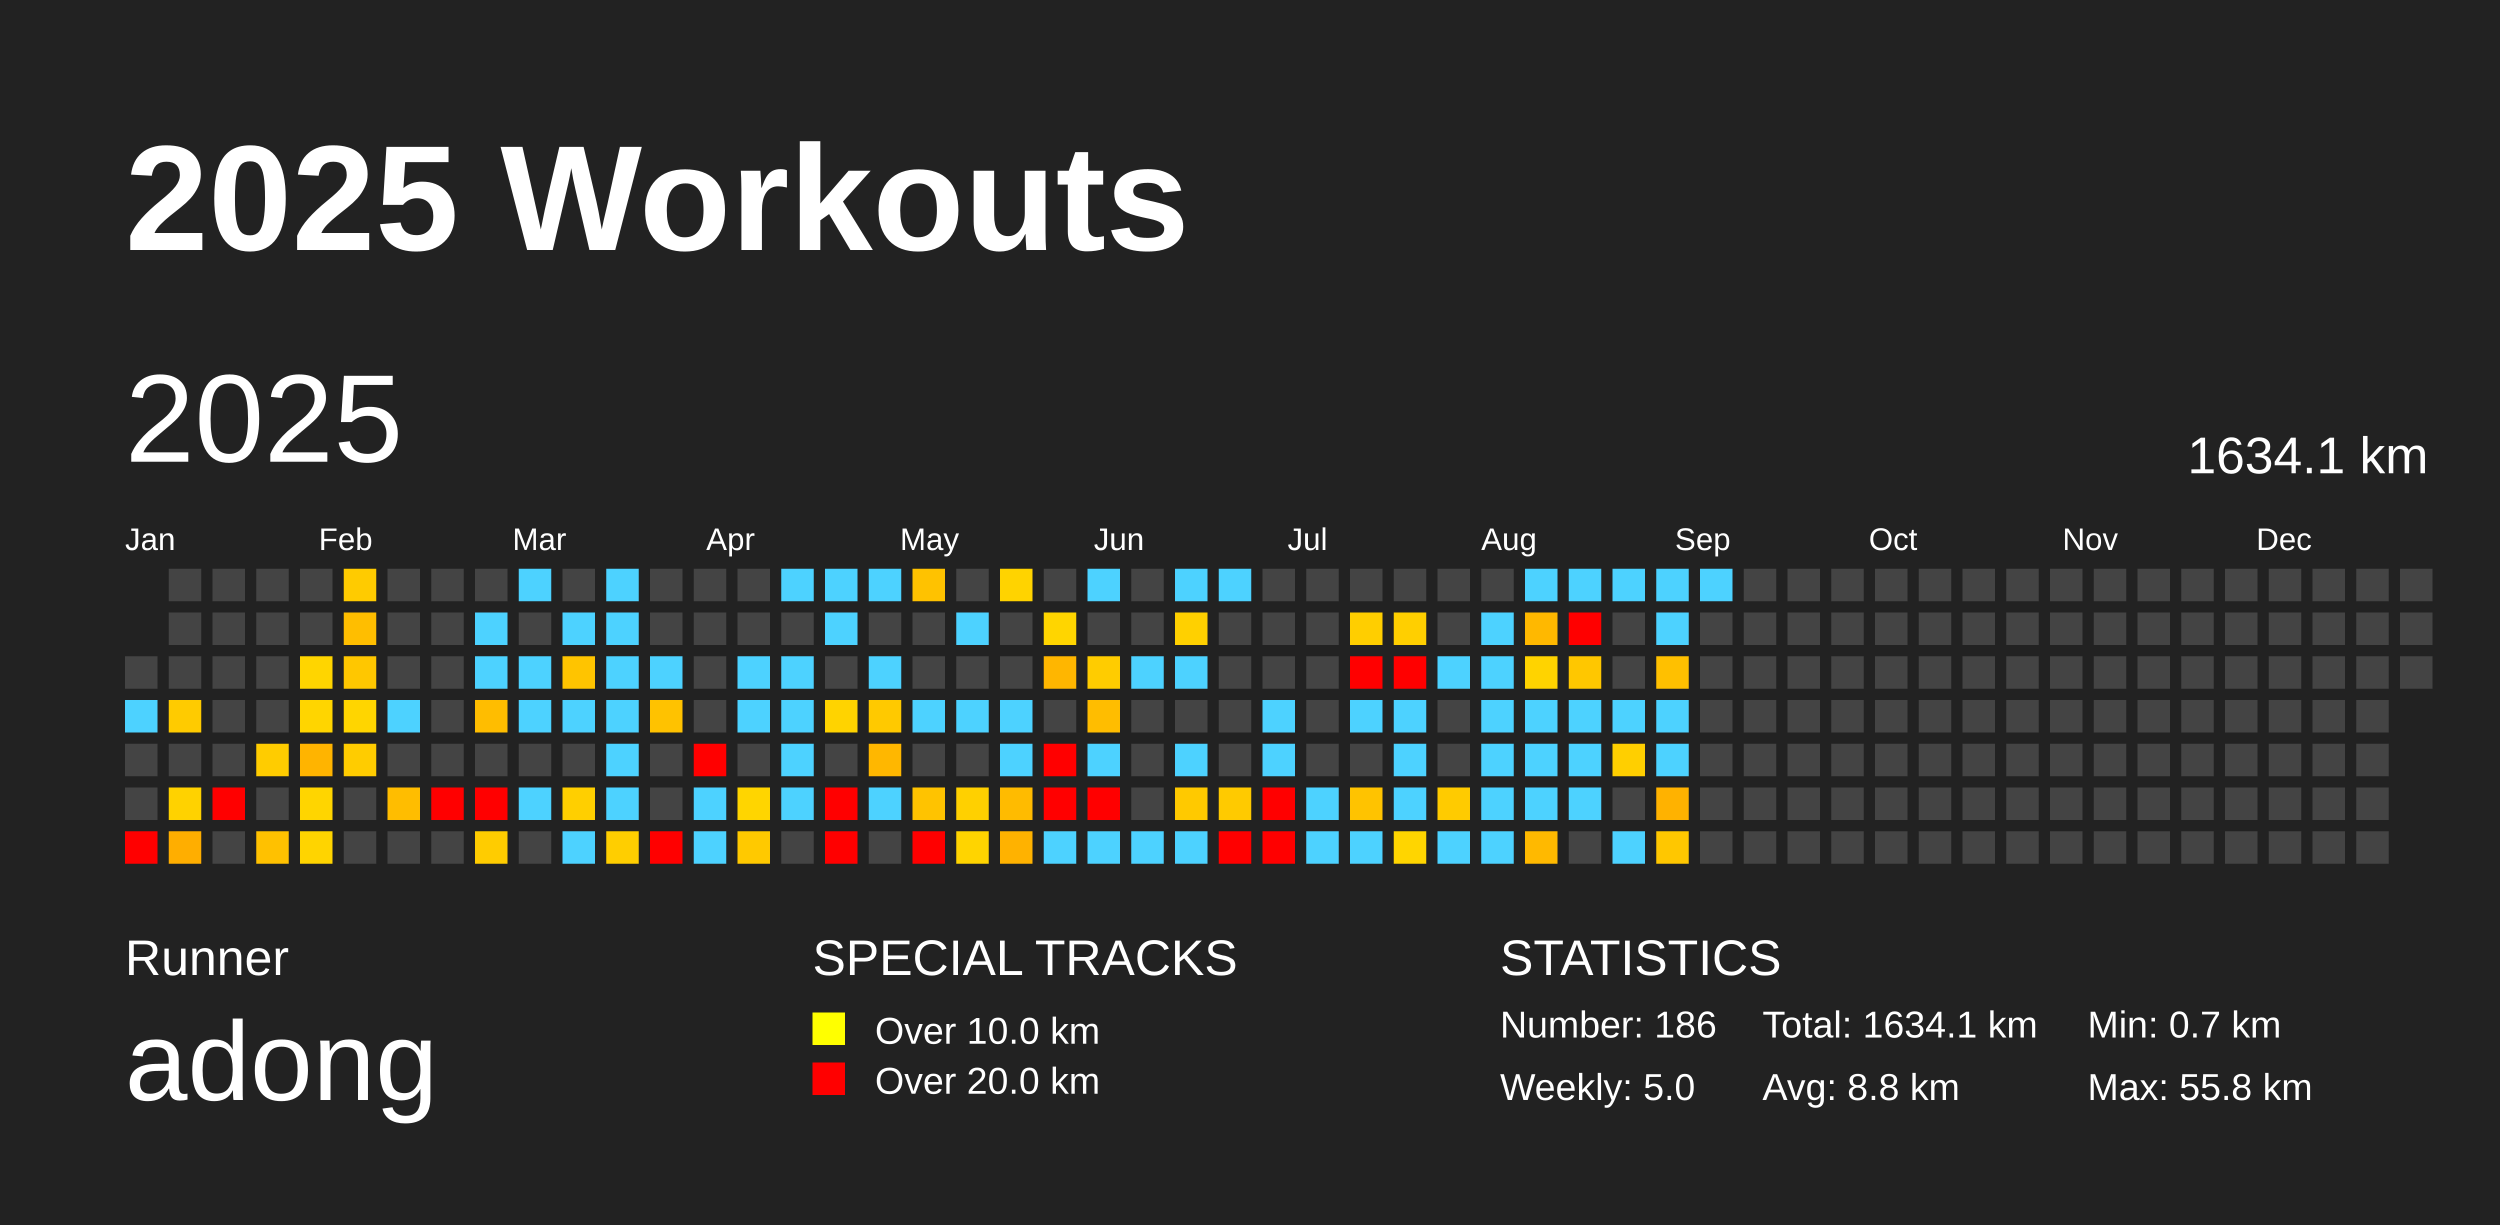
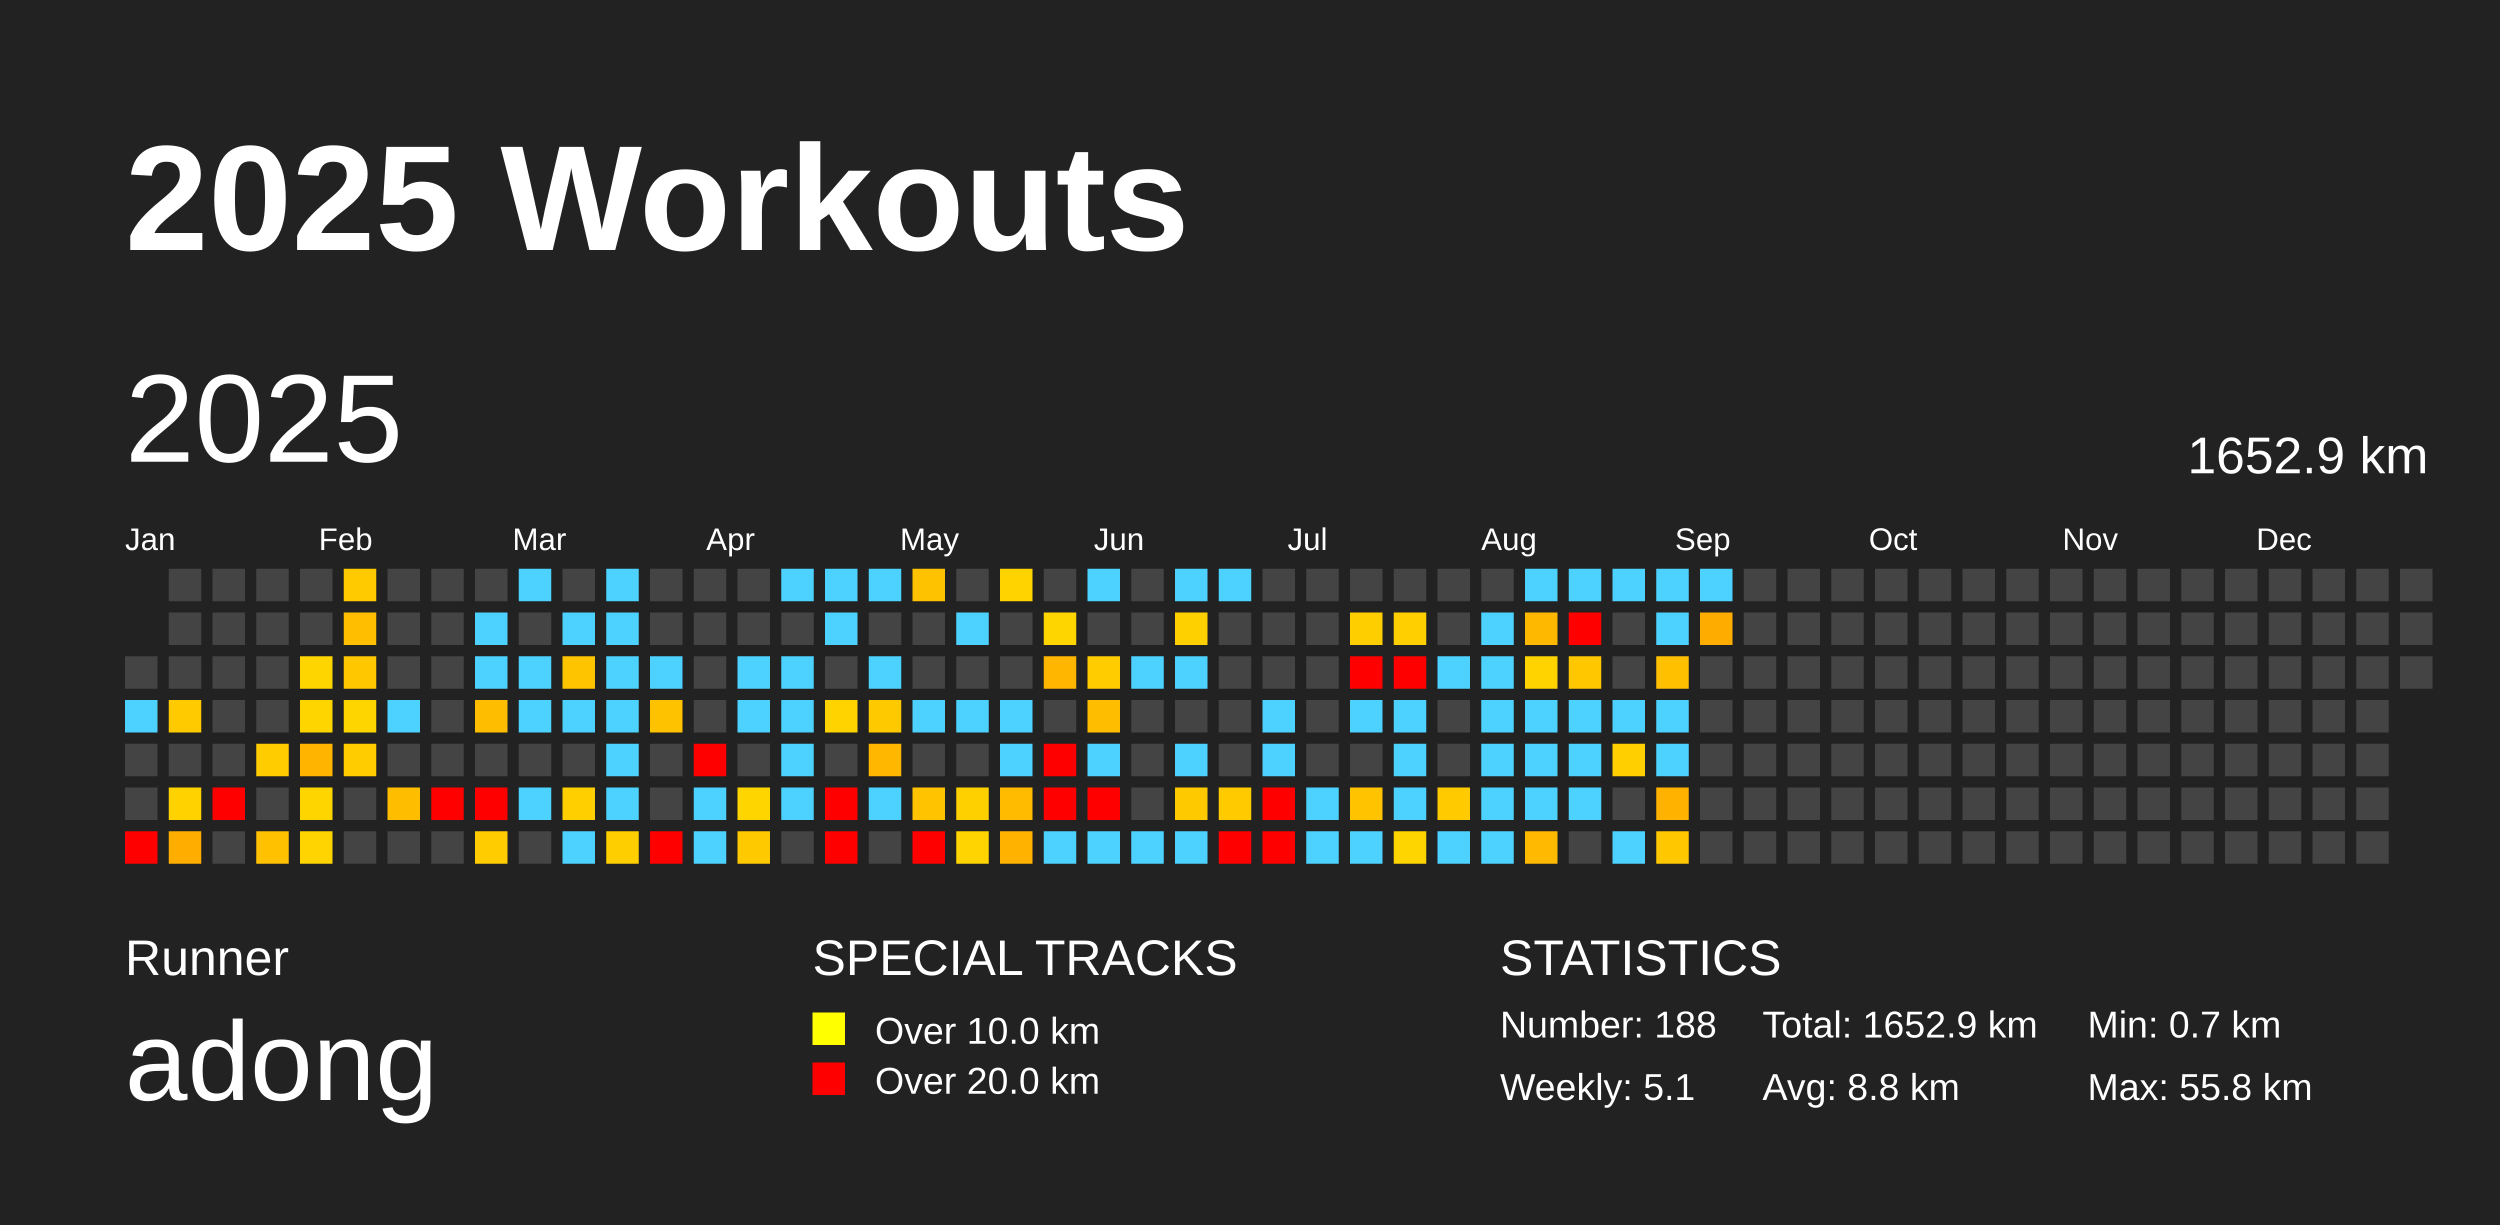
<svg xmlns="http://www.w3.org/2000/svg" baseProfile="full" height="98mm" version="1.1" viewBox="0,0,200,98" width="200mm">
  <defs />
  <rect fill="#222222" height="98" width="200" x="0" y="0" />
  <text fill="#FFFFFF" style="font-size:12px; font-family:Arial; font-weight:bold;" x="10" y="20">2025 Workouts</text>
  <text fill="#FFFFFF" style="font-size:4px; font-family:Arial" x="10" y="78">Runner</text>
  <text fill="#FFFFFF" style="font-size:9px; font-family:Arial" x="10" y="88">adong</text>
  <text fill="#FFFFFF" style="font-size:4px; font-family:Arial" x="65" y="78">SPECIAL TRACKS</text>
  <rect fill="yellow" height="2.6" width="2.6" x="65" y="81" />
  <text fill="#FFFFFF" style="font-size:3px; font-family:Arial" x="70" y="83.5">Over 10.0 km</text>
  <rect fill="red" height="2.6" width="2.6" x="65" y="85" />
  <text fill="#FFFFFF" style="font-size:3px; font-family:Arial" x="70" y="87.5">Over 20.0 km</text>
  <text fill="#FFFFFF" style="font-size:4px; font-family:Arial" x="120" y="78">STATISTICS</text>
-   <text fill="#FFFFFF" style="font-size:3px; font-family:Arial" x="120" y="83">Number: 186</text>
-   <text fill="#FFFFFF" style="font-size:3px; font-family:Arial" x="120" y="88">Weekly: 5.0</text>
-   <text fill="#FFFFFF" style="font-size:3px; font-family:Arial" x="141" y="83">Total: 1634.1 km</text>
+   <text fill="#FFFFFF" style="font-size:3px; font-family:Arial" x="120" y="83">Number: 188</text>
+   <text fill="#FFFFFF" style="font-size:3px; font-family:Arial" x="120" y="88">Weekly: 5.1</text>
+   <text fill="#FFFFFF" style="font-size:3px; font-family:Arial" x="141" y="83">Total: 1652.9 km</text>
  <text fill="#FFFFFF" style="font-size:3px; font-family:Arial" x="141" y="88">Avg: 8.8 km</text>
  <text fill="#FFFFFF" style="font-size:3px; font-family:Arial" x="167" y="83">Min: 0.7 km</text>
  <text fill="#FFFFFF" style="font-size:3px; font-family:Arial" x="167" y="88">Max: 55.8 km</text>
  <text dominant-baseline="hanging" fill="#FFFFFF" style="font-size:10.0px; font-family:Arial;" x="10" y="30">2025</text>
-   <text dominant-baseline="hanging" fill="#FFFFFF" style="font-size:4.125px; font-family:Arial;" x="175" y="35">1634.1 km</text>
+   <text dominant-baseline="hanging" fill="#FFFFFF" style="font-size:4.125px; font-family:Arial;" x="175" y="35">1652.9 km</text>
  <text fill="#FFFFFF" style="font-size:2.5px; font-family:Arial" x="10.0" y="44">Jan</text>
  <text fill="#FFFFFF" style="font-size:2.5px; font-family:Arial" x="25.5" y="44">Feb</text>
  <text fill="#FFFFFF" style="font-size:2.5px; font-family:Arial" x="41.0" y="44">Mar</text>
  <text fill="#FFFFFF" style="font-size:2.5px; font-family:Arial" x="56.5" y="44">Apr</text>
  <text fill="#FFFFFF" style="font-size:2.5px; font-family:Arial" x="72.0" y="44">May</text>
  <text fill="#FFFFFF" style="font-size:2.5px; font-family:Arial" x="87.5" y="44">Jun</text>
  <text fill="#FFFFFF" style="font-size:2.5px; font-family:Arial" x="103.0" y="44">Jul</text>
  <text fill="#FFFFFF" style="font-size:2.5px; font-family:Arial" x="118.5" y="44">Aug</text>
  <text fill="#FFFFFF" style="font-size:2.5px; font-family:Arial" x="134.0" y="44">Sep</text>
  <text fill="#FFFFFF" style="font-size:2.5px; font-family:Arial" x="149.5" y="44">Oct</text>
  <text fill="#FFFFFF" style="font-size:2.5px; font-family:Arial" x="165.0" y="44">Nov</text>
  <text fill="#FFFFFF" style="font-size:2.5px; font-family:Arial" x="180.5" y="44">Dec</text>
  <rect fill="#444444" height="2.6" width="2.6" x="10.0" y="52.5" />
  <rect fill="#4dd2ff" height="2.6" width="2.6" x="10.0" y="56.0" />
  <rect fill="#444444" height="2.6" width="2.6" x="10.0" y="59.5" />
  <rect fill="#444444" height="2.6" width="2.6" x="10.0" y="63.0" />
  <rect fill="red" height="2.6" width="2.6" x="10.0" y="66.5" />
  <rect fill="#444444" height="2.6" width="2.6" x="13.5" y="45.5" />
  <rect fill="#444444" height="2.6" width="2.6" x="13.5" y="49.0" />
  <rect fill="#444444" height="2.6" width="2.6" x="13.5" y="52.5" />
  <rect fill="#ffcb00" height="2.6" width="2.6" x="13.5" y="56.0" />
  <rect fill="#444444" height="2.6" width="2.6" x="13.5" y="59.5" />
  <rect fill="#ffd200" height="2.6" width="2.6" x="13.5" y="63.0" />
  <rect fill="#ffae00" height="2.6" width="2.6" x="13.5" y="66.5" />
  <rect fill="#444444" height="2.6" width="2.6" x="17.0" y="45.5" />
  <rect fill="#444444" height="2.6" width="2.6" x="17.0" y="49.0" />
  <rect fill="#444444" height="2.6" width="2.6" x="17.0" y="52.5" />
  <rect fill="#444444" height="2.6" width="2.6" x="17.0" y="56.0" />
  <rect fill="#444444" height="2.6" width="2.6" x="17.0" y="59.5" />
  <rect fill="red" height="2.6" width="2.6" x="17.0" y="63.0" />
  <rect fill="#444444" height="2.6" width="2.6" x="17.0" y="66.5" />
  <rect fill="#444444" height="2.6" width="2.6" x="20.5" y="45.5" />
  <rect fill="#444444" height="2.6" width="2.6" x="20.5" y="49.0" />
  <rect fill="#444444" height="2.6" width="2.6" x="20.5" y="52.5" />
  <rect fill="#444444" height="2.6" width="2.6" x="20.5" y="56.0" />
  <rect fill="#ffcc00" height="2.6" width="2.6" x="20.5" y="59.5" />
  <rect fill="#444444" height="2.6" width="2.6" x="20.5" y="63.0" />
  <rect fill="#ffc100" height="2.6" width="2.6" x="20.5" y="66.5" />
  <rect fill="#444444" height="2.6" width="2.6" x="24.0" y="45.5" />
  <rect fill="#444444" height="2.6" width="2.6" x="24.0" y="49.0" />
  <rect fill="#ffd500" height="2.6" width="2.6" x="24.0" y="52.5" />
  <rect fill="#ffd500" height="2.6" width="2.6" x="24.0" y="56.0" />
  <rect fill="#ffb400" height="2.6" width="2.6" x="24.0" y="59.5" />
  <rect fill="#ffd500" height="2.6" width="2.6" x="24.0" y="63.0" />
  <rect fill="#ffd400" height="2.6" width="2.6" x="24.0" y="66.5" />
  <rect fill="#ffcb00" height="2.6" width="2.6" x="27.5" y="45.5" />
  <rect fill="#ffbe00" height="2.6" width="2.6" x="27.5" y="49.0" />
  <rect fill="#ffc700" height="2.6" width="2.6" x="27.5" y="52.5" />
  <rect fill="#ffd500" height="2.6" width="2.6" x="27.5" y="56.0" />
  <rect fill="#ffcc00" height="2.6" width="2.6" x="27.5" y="59.5" />
  <rect fill="#444444" height="2.6" width="2.6" x="27.5" y="63.0" />
  <rect fill="#444444" height="2.6" width="2.6" x="27.5" y="66.5" />
  <rect fill="#444444" height="2.6" width="2.6" x="31.0" y="45.5" />
  <rect fill="#444444" height="2.6" width="2.6" x="31.0" y="49.0" />
  <rect fill="#444444" height="2.6" width="2.6" x="31.0" y="52.5" />
  <rect fill="#4dd2ff" height="2.6" width="2.6" x="31.0" y="56.0" />
  <rect fill="#444444" height="2.6" width="2.6" x="31.0" y="59.5" />
  <rect fill="#ffbd00" height="2.6" width="2.6" x="31.0" y="63.0" />
  <rect fill="#444444" height="2.6" width="2.6" x="31.0" y="66.5" />
  <rect fill="#444444" height="2.6" width="2.6" x="34.5" y="45.5" />
  <rect fill="#444444" height="2.6" width="2.6" x="34.5" y="49.0" />
  <rect fill="#444444" height="2.6" width="2.6" x="34.5" y="52.5" />
  <rect fill="#444444" height="2.6" width="2.6" x="34.5" y="56.0" />
  <rect fill="#444444" height="2.6" width="2.6" x="34.5" y="59.5" />
  <rect fill="red" height="2.6" width="2.6" x="34.5" y="63.0" />
  <rect fill="#444444" height="2.6" width="2.6" x="34.5" y="66.5" />
  <rect fill="#444444" height="2.6" width="2.6" x="38.0" y="45.5" />
  <rect fill="#4dd2ff" height="2.6" width="2.6" x="38.0" y="49.0" />
  <rect fill="#4dd2ff" height="2.6" width="2.6" x="38.0" y="52.5" />
  <rect fill="#ffbd00" height="2.6" width="2.6" x="38.0" y="56.0" />
  <rect fill="#444444" height="2.6" width="2.6" x="38.0" y="59.5" />
  <rect fill="red" height="2.6" width="2.6" x="38.0" y="63.0" />
  <rect fill="#ffcc00" height="2.6" width="2.6" x="38.0" y="66.5" />
  <rect fill="#4dd2ff" height="2.6" width="2.6" x="41.5" y="45.5" />
  <rect fill="#444444" height="2.6" width="2.6" x="41.5" y="49.0" />
  <rect fill="#4dd2ff" height="2.6" width="2.6" x="41.5" y="52.5" />
  <rect fill="#4dd2ff" height="2.6" width="2.6" x="41.5" y="56.0" />
  <rect fill="#444444" height="2.6" width="2.6" x="41.5" y="59.5" />
  <rect fill="#4dd2ff" height="2.6" width="2.6" x="41.5" y="63.0" />
  <rect fill="#444444" height="2.6" width="2.6" x="41.5" y="66.5" />
  <rect fill="#444444" height="2.6" width="2.6" x="45.0" y="45.5" />
  <rect fill="#4dd2ff" height="2.6" width="2.6" x="45.0" y="49.0" />
  <rect fill="#ffc400" height="2.6" width="2.6" x="45.0" y="52.5" />
  <rect fill="#4dd2ff" height="2.6" width="2.6" x="45.0" y="56.0" />
  <rect fill="#444444" height="2.6" width="2.6" x="45.0" y="59.5" />
  <rect fill="#ffcf00" height="2.6" width="2.6" x="45.0" y="63.0" />
  <rect fill="#4dd2ff" height="2.6" width="2.6" x="45.0" y="66.5" />
  <rect fill="#4dd2ff" height="2.6" width="2.6" x="48.5" y="45.5" />
  <rect fill="#4dd2ff" height="2.6" width="2.6" x="48.5" y="49.0" />
  <rect fill="#4dd2ff" height="2.6" width="2.6" x="48.5" y="52.5" />
  <rect fill="#4dd2ff" height="2.6" width="2.6" x="48.5" y="56.0" />
  <rect fill="#4dd2ff" height="2.6" width="2.6" x="48.5" y="59.5" />
  <rect fill="#4dd2ff" height="2.6" width="2.6" x="48.5" y="63.0" />
  <rect fill="#ffce00" height="2.6" width="2.6" x="48.5" y="66.5" />
  <rect fill="#444444" height="2.6" width="2.6" x="52.0" y="45.5" />
  <rect fill="#444444" height="2.6" width="2.6" x="52.0" y="49.0" />
  <rect fill="#4dd2ff" height="2.6" width="2.6" x="52.0" y="52.5" />
  <rect fill="#ffc200" height="2.6" width="2.6" x="52.0" y="56.0" />
  <rect fill="#444444" height="2.6" width="2.6" x="52.0" y="59.5" />
  <rect fill="#444444" height="2.6" width="2.6" x="52.0" y="63.0" />
  <rect fill="red" height="2.6" width="2.6" x="52.0" y="66.5" />
  <rect fill="#444444" height="2.6" width="2.6" x="55.5" y="45.5" />
  <rect fill="#444444" height="2.6" width="2.6" x="55.5" y="49.0" />
  <rect fill="#444444" height="2.6" width="2.6" x="55.5" y="52.5" />
  <rect fill="#444444" height="2.6" width="2.6" x="55.5" y="56.0" />
  <rect fill="red" height="2.6" width="2.6" x="55.5" y="59.5" />
  <rect fill="#4dd2ff" height="2.6" width="2.6" x="55.5" y="63.0" />
  <rect fill="#4dd2ff" height="2.6" width="2.6" x="55.5" y="66.5" />
  <rect fill="#444444" height="2.6" width="2.6" x="59.0" y="45.5" />
  <rect fill="#444444" height="2.6" width="2.6" x="59.0" y="49.0" />
  <rect fill="#4dd2ff" height="2.6" width="2.6" x="59.0" y="52.5" />
  <rect fill="#4dd2ff" height="2.6" width="2.6" x="59.0" y="56.0" />
  <rect fill="#444444" height="2.6" width="2.6" x="59.0" y="59.5" />
  <rect fill="#ffd500" height="2.6" width="2.6" x="59.0" y="63.0" />
  <rect fill="#ffc900" height="2.6" width="2.6" x="59.0" y="66.5" />
  <rect fill="#4dd2ff" height="2.6" width="2.6" x="62.5" y="45.5" />
  <rect fill="#444444" height="2.6" width="2.6" x="62.5" y="49.0" />
  <rect fill="#4dd2ff" height="2.6" width="2.6" x="62.5" y="52.5" />
  <rect fill="#4dd2ff" height="2.6" width="2.6" x="62.5" y="56.0" />
  <rect fill="#4dd2ff" height="2.6" width="2.6" x="62.5" y="59.5" />
  <rect fill="#4dd2ff" height="2.6" width="2.6" x="62.5" y="63.0" />
  <rect fill="#444444" height="2.6" width="2.6" x="62.5" y="66.5" />
  <rect fill="#4dd2ff" height="2.6" width="2.6" x="66.0" y="45.5" />
  <rect fill="#4dd2ff" height="2.6" width="2.6" x="66.0" y="49.0" />
  <rect fill="#444444" height="2.6" width="2.6" x="66.0" y="52.5" />
  <rect fill="#ffd300" height="2.6" width="2.6" x="66.0" y="56.0" />
  <rect fill="#444444" height="2.6" width="2.6" x="66.0" y="59.5" />
  <rect fill="red" height="2.6" width="2.6" x="66.0" y="63.0" />
  <rect fill="red" height="2.6" width="2.6" x="66.0" y="66.5" />
  <rect fill="#4dd2ff" height="2.6" width="2.6" x="69.5" y="45.5" />
  <rect fill="#444444" height="2.6" width="2.6" x="69.5" y="49.0" />
  <rect fill="#4dd2ff" height="2.6" width="2.6" x="69.5" y="52.5" />
  <rect fill="#ffc900" height="2.6" width="2.6" x="69.5" y="56.0" />
  <rect fill="#ffb700" height="2.6" width="2.6" x="69.5" y="59.5" />
  <rect fill="#4dd2ff" height="2.6" width="2.6" x="69.5" y="63.0" />
  <rect fill="#444444" height="2.6" width="2.6" x="69.5" y="66.5" />
  <rect fill="#ffc200" height="2.6" width="2.6" x="73.0" y="45.5" />
  <rect fill="#444444" height="2.6" width="2.6" x="73.0" y="49.0" />
  <rect fill="#444444" height="2.6" width="2.6" x="73.0" y="52.5" />
  <rect fill="#4dd2ff" height="2.6" width="2.6" x="73.0" y="56.0" />
  <rect fill="#444444" height="2.6" width="2.6" x="73.0" y="59.5" />
  <rect fill="#ffc300" height="2.6" width="2.6" x="73.0" y="63.0" />
  <rect fill="red" height="2.6" width="2.6" x="73.0" y="66.5" />
  <rect fill="#444444" height="2.6" width="2.6" x="76.5" y="45.5" />
  <rect fill="#4dd2ff" height="2.6" width="2.6" x="76.5" y="49.0" />
  <rect fill="#444444" height="2.6" width="2.6" x="76.5" y="52.5" />
  <rect fill="#4dd2ff" height="2.6" width="2.6" x="76.5" y="56.0" />
  <rect fill="#444444" height="2.6" width="2.6" x="76.5" y="59.5" />
  <rect fill="#ffd000" height="2.6" width="2.6" x="76.5" y="63.0" />
  <rect fill="#ffd400" height="2.6" width="2.6" x="76.5" y="66.5" />
  <rect fill="#ffd300" height="2.6" width="2.6" x="80.0" y="45.5" />
  <rect fill="#444444" height="2.6" width="2.6" x="80.0" y="49.0" />
  <rect fill="#444444" height="2.6" width="2.6" x="80.0" y="52.5" />
  <rect fill="#4dd2ff" height="2.6" width="2.6" x="80.0" y="56.0" />
  <rect fill="#4dd2ff" height="2.6" width="2.6" x="80.0" y="59.5" />
  <rect fill="#ffbb00" height="2.6" width="2.6" x="80.0" y="63.0" />
  <rect fill="#ffb200" height="2.6" width="2.6" x="80.0" y="66.5" />
  <rect fill="#444444" height="2.6" width="2.6" x="83.5" y="45.5" />
  <rect fill="#ffd500" height="2.6" width="2.6" x="83.5" y="49.0" />
  <rect fill="#ffb600" height="2.6" width="2.6" x="83.5" y="52.5" />
  <rect fill="#444444" height="2.6" width="2.6" x="83.5" y="56.0" />
  <rect fill="red" height="2.6" width="2.6" x="83.5" y="59.5" />
  <rect fill="red" height="2.6" width="2.6" x="83.5" y="63.0" />
  <rect fill="#4dd2ff" height="2.6" width="2.6" x="83.5" y="66.5" />
  <rect fill="#4dd2ff" height="2.6" width="2.6" x="87.0" y="45.5" />
  <rect fill="#444444" height="2.6" width="2.6" x="87.0" y="49.0" />
  <rect fill="#ffcc00" height="2.6" width="2.6" x="87.0" y="52.5" />
  <rect fill="#ffbd00" height="2.6" width="2.6" x="87.0" y="56.0" />
  <rect fill="#4dd2ff" height="2.6" width="2.6" x="87.0" y="59.5" />
  <rect fill="red" height="2.6" width="2.6" x="87.0" y="63.0" />
  <rect fill="#4dd2ff" height="2.6" width="2.6" x="87.0" y="66.5" />
  <rect fill="#444444" height="2.6" width="2.6" x="90.5" y="45.5" />
  <rect fill="#444444" height="2.6" width="2.6" x="90.5" y="49.0" />
  <rect fill="#4dd2ff" height="2.6" width="2.6" x="90.5" y="52.5" />
  <rect fill="#444444" height="2.6" width="2.6" x="90.5" y="56.0" />
  <rect fill="#444444" height="2.6" width="2.6" x="90.5" y="59.5" />
  <rect fill="#444444" height="2.6" width="2.6" x="90.5" y="63.0" />
  <rect fill="#4dd2ff" height="2.6" width="2.6" x="90.5" y="66.5" />
  <rect fill="#4dd2ff" height="2.6" width="2.6" x="94.0" y="45.5" />
  <rect fill="#ffd000" height="2.6" width="2.6" x="94.0" y="49.0" />
  <rect fill="#4dd2ff" height="2.6" width="2.6" x="94.0" y="52.5" />
  <rect fill="#444444" height="2.6" width="2.6" x="94.0" y="56.0" />
  <rect fill="#4dd2ff" height="2.6" width="2.6" x="94.0" y="59.5" />
  <rect fill="#ffc900" height="2.6" width="2.6" x="94.0" y="63.0" />
  <rect fill="#4dd2ff" height="2.6" width="2.6" x="94.0" y="66.5" />
  <rect fill="#4dd2ff" height="2.6" width="2.6" x="97.5" y="45.5" />
  <rect fill="#444444" height="2.6" width="2.6" x="97.5" y="49.0" />
  <rect fill="#444444" height="2.6" width="2.6" x="97.5" y="52.5" />
  <rect fill="#444444" height="2.6" width="2.6" x="97.5" y="56.0" />
  <rect fill="#444444" height="2.6" width="2.6" x="97.5" y="59.5" />
  <rect fill="#ffca00" height="2.6" width="2.6" x="97.5" y="63.0" />
  <rect fill="red" height="2.6" width="2.6" x="97.5" y="66.5" />
  <rect fill="#444444" height="2.6" width="2.6" x="101.0" y="45.5" />
  <rect fill="#444444" height="2.6" width="2.6" x="101.0" y="49.0" />
  <rect fill="#444444" height="2.6" width="2.6" x="101.0" y="52.5" />
  <rect fill="#4dd2ff" height="2.6" width="2.6" x="101.0" y="56.0" />
  <rect fill="#4dd2ff" height="2.6" width="2.6" x="101.0" y="59.5" />
  <rect fill="red" height="2.6" width="2.6" x="101.0" y="63.0" />
  <rect fill="red" height="2.6" width="2.6" x="101.0" y="66.5" />
  <rect fill="#444444" height="2.6" width="2.6" x="104.5" y="45.5" />
  <rect fill="#444444" height="2.6" width="2.6" x="104.5" y="49.0" />
  <rect fill="#444444" height="2.6" width="2.6" x="104.5" y="52.5" />
  <rect fill="#444444" height="2.6" width="2.6" x="104.5" y="56.0" />
  <rect fill="#444444" height="2.6" width="2.6" x="104.5" y="59.5" />
  <rect fill="#4dd2ff" height="2.6" width="2.6" x="104.5" y="63.0" />
  <rect fill="#4dd2ff" height="2.6" width="2.6" x="104.5" y="66.5" />
  <rect fill="#444444" height="2.6" width="2.6" x="108.0" y="45.5" />
  <rect fill="#ffce00" height="2.6" width="2.6" x="108.0" y="49.0" />
  <rect fill="red" height="2.6" width="2.6" x="108.0" y="52.5" />
  <rect fill="#4dd2ff" height="2.6" width="2.6" x="108.0" y="56.0" />
  <rect fill="#444444" height="2.6" width="2.6" x="108.0" y="59.5" />
  <rect fill="#ffc300" height="2.6" width="2.6" x="108.0" y="63.0" />
  <rect fill="#4dd2ff" height="2.6" width="2.6" x="108.0" y="66.5" />
  <rect fill="#444444" height="2.6" width="2.6" x="111.5" y="45.5" />
  <rect fill="#ffcf00" height="2.6" width="2.6" x="111.5" y="49.0" />
  <rect fill="red" height="2.6" width="2.6" x="111.5" y="52.5" />
  <rect fill="#4dd2ff" height="2.6" width="2.6" x="111.5" y="56.0" />
  <rect fill="#4dd2ff" height="2.6" width="2.6" x="111.5" y="59.5" />
  <rect fill="#4dd2ff" height="2.6" width="2.6" x="111.5" y="63.0" />
  <rect fill="#ffd500" height="2.6" width="2.6" x="111.5" y="66.5" />
  <rect fill="#444444" height="2.6" width="2.6" x="115.0" y="45.5" />
  <rect fill="#444444" height="2.6" width="2.6" x="115.0" y="49.0" />
  <rect fill="#4dd2ff" height="2.6" width="2.6" x="115.0" y="52.5" />
  <rect fill="#444444" height="2.6" width="2.6" x="115.0" y="56.0" />
  <rect fill="#444444" height="2.6" width="2.6" x="115.0" y="59.5" />
  <rect fill="#ffcb00" height="2.6" width="2.6" x="115.0" y="63.0" />
  <rect fill="#4dd2ff" height="2.6" width="2.6" x="115.0" y="66.5" />
  <rect fill="#444444" height="2.6" width="2.6" x="118.5" y="45.5" />
  <rect fill="#4dd2ff" height="2.6" width="2.6" x="118.5" y="49.0" />
  <rect fill="#4dd2ff" height="2.6" width="2.6" x="118.5" y="52.5" />
  <rect fill="#4dd2ff" height="2.6" width="2.6" x="118.5" y="56.0" />
  <rect fill="#4dd2ff" height="2.6" width="2.6" x="118.5" y="59.5" />
  <rect fill="#4dd2ff" height="2.6" width="2.6" x="118.5" y="63.0" />
  <rect fill="#4dd2ff" height="2.6" width="2.6" x="118.5" y="66.5" />
  <rect fill="#4dd2ff" height="2.6" width="2.6" x="122.0" y="45.5" />
  <rect fill="#ffb800" height="2.6" width="2.6" x="122.0" y="49.0" />
  <rect fill="#ffd300" height="2.6" width="2.6" x="122.0" y="52.5" />
  <rect fill="#4dd2ff" height="2.6" width="2.6" x="122.0" y="56.0" />
  <rect fill="#4dd2ff" height="2.6" width="2.6" x="122.0" y="59.5" />
  <rect fill="#4dd2ff" height="2.6" width="2.6" x="122.0" y="63.0" />
  <rect fill="#ffb900" height="2.6" width="2.6" x="122.0" y="66.5" />
  <rect fill="#4dd2ff" height="2.6" width="2.6" x="125.5" y="45.5" />
  <rect fill="red" height="2.6" width="2.6" x="125.5" y="49.0" />
  <rect fill="#ffc700" height="2.6" width="2.6" x="125.5" y="52.5" />
  <rect fill="#4dd2ff" height="2.6" width="2.6" x="125.5" y="56.0" />
  <rect fill="#4dd2ff" height="2.6" width="2.6" x="125.5" y="59.5" />
  <rect fill="#4dd2ff" height="2.6" width="2.6" x="125.5" y="63.0" />
  <rect fill="#444444" height="2.6" width="2.6" x="125.5" y="66.5" />
  <rect fill="#4dd2ff" height="2.6" width="2.6" x="129.0" y="45.5" />
  <rect fill="#444444" height="2.6" width="2.6" x="129.0" y="49.0" />
  <rect fill="#444444" height="2.6" width="2.6" x="129.0" y="52.5" />
  <rect fill="#4dd2ff" height="2.6" width="2.6" x="129.0" y="56.0" />
  <rect fill="#ffcf00" height="2.6" width="2.6" x="129.0" y="59.5" />
  <rect fill="#444444" height="2.6" width="2.6" x="129.0" y="63.0" />
  <rect fill="#4dd2ff" height="2.6" width="2.6" x="129.0" y="66.5" />
  <rect fill="#4dd2ff" height="2.6" width="2.6" x="132.5" y="45.5" />
  <rect fill="#4dd2ff" height="2.6" width="2.6" x="132.5" y="49.0" />
  <rect fill="#ffc000" height="2.6" width="2.6" x="132.5" y="52.5" />
  <rect fill="#4dd2ff" height="2.6" width="2.6" x="132.5" y="56.0" />
  <rect fill="#4dd2ff" height="2.6" width="2.6" x="132.5" y="59.5" />
  <rect fill="#ffb200" height="2.6" width="2.6" x="132.5" y="63.0" />
  <rect fill="#ffc700" height="2.6" width="2.6" x="132.5" y="66.5" />
  <rect fill="#4dd2ff" height="2.6" width="2.6" x="136.0" y="45.5" />
-   <rect fill="#444444" height="2.6" width="2.6" x="136.0" y="49.0" />
+   <rect fill="#ffac00" height="2.6" width="2.6" x="136.0" y="49.0" />
  <rect fill="#444444" height="2.6" width="2.6" x="136.0" y="52.5" />
  <rect fill="#444444" height="2.6" width="2.6" x="136.0" y="56.0" />
  <rect fill="#444444" height="2.6" width="2.6" x="136.0" y="59.5" />
  <rect fill="#444444" height="2.6" width="2.6" x="136.0" y="63.0" />
  <rect fill="#444444" height="2.6" width="2.6" x="136.0" y="66.5" />
  <rect fill="#444444" height="2.6" width="2.6" x="139.5" y="45.5" />
  <rect fill="#444444" height="2.6" width="2.6" x="139.5" y="49.0" />
  <rect fill="#444444" height="2.6" width="2.6" x="139.5" y="52.5" />
  <rect fill="#444444" height="2.6" width="2.6" x="139.5" y="56.0" />
  <rect fill="#444444" height="2.6" width="2.6" x="139.5" y="59.5" />
  <rect fill="#444444" height="2.6" width="2.6" x="139.5" y="63.0" />
  <rect fill="#444444" height="2.6" width="2.6" x="139.5" y="66.5" />
  <rect fill="#444444" height="2.6" width="2.6" x="143.0" y="45.5" />
  <rect fill="#444444" height="2.6" width="2.6" x="143.0" y="49.0" />
  <rect fill="#444444" height="2.6" width="2.6" x="143.0" y="52.5" />
  <rect fill="#444444" height="2.6" width="2.6" x="143.0" y="56.0" />
  <rect fill="#444444" height="2.6" width="2.6" x="143.0" y="59.5" />
  <rect fill="#444444" height="2.6" width="2.6" x="143.0" y="63.0" />
  <rect fill="#444444" height="2.6" width="2.6" x="143.0" y="66.5" />
  <rect fill="#444444" height="2.6" width="2.6" x="146.5" y="45.5" />
  <rect fill="#444444" height="2.6" width="2.6" x="146.5" y="49.0" />
  <rect fill="#444444" height="2.6" width="2.6" x="146.5" y="52.5" />
  <rect fill="#444444" height="2.6" width="2.6" x="146.5" y="56.0" />
  <rect fill="#444444" height="2.6" width="2.6" x="146.5" y="59.5" />
  <rect fill="#444444" height="2.6" width="2.6" x="146.5" y="63.0" />
  <rect fill="#444444" height="2.6" width="2.6" x="146.5" y="66.5" />
  <rect fill="#444444" height="2.6" width="2.6" x="150.0" y="45.5" />
  <rect fill="#444444" height="2.6" width="2.6" x="150.0" y="49.0" />
  <rect fill="#444444" height="2.6" width="2.6" x="150.0" y="52.5" />
  <rect fill="#444444" height="2.6" width="2.6" x="150.0" y="56.0" />
  <rect fill="#444444" height="2.6" width="2.6" x="150.0" y="59.5" />
  <rect fill="#444444" height="2.6" width="2.6" x="150.0" y="63.0" />
  <rect fill="#444444" height="2.6" width="2.6" x="150.0" y="66.5" />
  <rect fill="#444444" height="2.6" width="2.6" x="153.5" y="45.5" />
  <rect fill="#444444" height="2.6" width="2.6" x="153.5" y="49.0" />
  <rect fill="#444444" height="2.6" width="2.6" x="153.5" y="52.5" />
  <rect fill="#444444" height="2.6" width="2.6" x="153.5" y="56.0" />
  <rect fill="#444444" height="2.6" width="2.6" x="153.5" y="59.5" />
  <rect fill="#444444" height="2.6" width="2.6" x="153.5" y="63.0" />
  <rect fill="#444444" height="2.6" width="2.6" x="153.5" y="66.5" />
  <rect fill="#444444" height="2.6" width="2.6" x="157.0" y="45.5" />
  <rect fill="#444444" height="2.6" width="2.6" x="157.0" y="49.0" />
  <rect fill="#444444" height="2.6" width="2.6" x="157.0" y="52.5" />
  <rect fill="#444444" height="2.6" width="2.6" x="157.0" y="56.0" />
  <rect fill="#444444" height="2.6" width="2.6" x="157.0" y="59.5" />
  <rect fill="#444444" height="2.6" width="2.6" x="157.0" y="63.0" />
  <rect fill="#444444" height="2.6" width="2.6" x="157.0" y="66.5" />
  <rect fill="#444444" height="2.6" width="2.6" x="160.5" y="45.5" />
  <rect fill="#444444" height="2.6" width="2.6" x="160.5" y="49.0" />
  <rect fill="#444444" height="2.6" width="2.6" x="160.5" y="52.5" />
  <rect fill="#444444" height="2.6" width="2.6" x="160.5" y="56.0" />
  <rect fill="#444444" height="2.6" width="2.6" x="160.5" y="59.5" />
  <rect fill="#444444" height="2.6" width="2.6" x="160.5" y="63.0" />
  <rect fill="#444444" height="2.6" width="2.6" x="160.5" y="66.5" />
  <rect fill="#444444" height="2.6" width="2.6" x="164.0" y="45.5" />
  <rect fill="#444444" height="2.6" width="2.6" x="164.0" y="49.0" />
  <rect fill="#444444" height="2.6" width="2.6" x="164.0" y="52.5" />
  <rect fill="#444444" height="2.6" width="2.6" x="164.0" y="56.0" />
  <rect fill="#444444" height="2.6" width="2.6" x="164.0" y="59.5" />
  <rect fill="#444444" height="2.6" width="2.6" x="164.0" y="63.0" />
  <rect fill="#444444" height="2.6" width="2.6" x="164.0" y="66.5" />
  <rect fill="#444444" height="2.6" width="2.6" x="167.5" y="45.5" />
  <rect fill="#444444" height="2.6" width="2.6" x="167.5" y="49.0" />
  <rect fill="#444444" height="2.6" width="2.6" x="167.5" y="52.5" />
  <rect fill="#444444" height="2.6" width="2.6" x="167.5" y="56.0" />
  <rect fill="#444444" height="2.6" width="2.6" x="167.5" y="59.5" />
  <rect fill="#444444" height="2.6" width="2.6" x="167.5" y="63.0" />
  <rect fill="#444444" height="2.6" width="2.6" x="167.5" y="66.5" />
  <rect fill="#444444" height="2.6" width="2.6" x="171.0" y="45.5" />
  <rect fill="#444444" height="2.6" width="2.6" x="171.0" y="49.0" />
  <rect fill="#444444" height="2.6" width="2.6" x="171.0" y="52.5" />
  <rect fill="#444444" height="2.6" width="2.6" x="171.0" y="56.0" />
  <rect fill="#444444" height="2.6" width="2.6" x="171.0" y="59.5" />
  <rect fill="#444444" height="2.6" width="2.6" x="171.0" y="63.0" />
  <rect fill="#444444" height="2.6" width="2.6" x="171.0" y="66.5" />
  <rect fill="#444444" height="2.6" width="2.6" x="174.5" y="45.5" />
  <rect fill="#444444" height="2.6" width="2.6" x="174.5" y="49.0" />
  <rect fill="#444444" height="2.6" width="2.6" x="174.5" y="52.5" />
  <rect fill="#444444" height="2.6" width="2.6" x="174.5" y="56.0" />
  <rect fill="#444444" height="2.6" width="2.6" x="174.5" y="59.5" />
  <rect fill="#444444" height="2.6" width="2.6" x="174.5" y="63.0" />
  <rect fill="#444444" height="2.6" width="2.6" x="174.5" y="66.5" />
  <rect fill="#444444" height="2.6" width="2.6" x="178.0" y="45.5" />
  <rect fill="#444444" height="2.6" width="2.6" x="178.0" y="49.0" />
  <rect fill="#444444" height="2.6" width="2.6" x="178.0" y="52.5" />
  <rect fill="#444444" height="2.6" width="2.6" x="178.0" y="56.0" />
  <rect fill="#444444" height="2.6" width="2.6" x="178.0" y="59.5" />
  <rect fill="#444444" height="2.6" width="2.6" x="178.0" y="63.0" />
  <rect fill="#444444" height="2.6" width="2.6" x="178.0" y="66.5" />
  <rect fill="#444444" height="2.6" width="2.6" x="181.5" y="45.5" />
  <rect fill="#444444" height="2.6" width="2.6" x="181.5" y="49.0" />
  <rect fill="#444444" height="2.6" width="2.6" x="181.5" y="52.5" />
  <rect fill="#444444" height="2.6" width="2.6" x="181.5" y="56.0" />
  <rect fill="#444444" height="2.6" width="2.6" x="181.5" y="59.5" />
  <rect fill="#444444" height="2.6" width="2.6" x="181.5" y="63.0" />
  <rect fill="#444444" height="2.6" width="2.6" x="181.5" y="66.5" />
  <rect fill="#444444" height="2.6" width="2.6" x="185.0" y="45.5" />
  <rect fill="#444444" height="2.6" width="2.6" x="185.0" y="49.0" />
  <rect fill="#444444" height="2.6" width="2.6" x="185.0" y="52.5" />
  <rect fill="#444444" height="2.6" width="2.6" x="185.0" y="56.0" />
  <rect fill="#444444" height="2.6" width="2.6" x="185.0" y="59.5" />
  <rect fill="#444444" height="2.6" width="2.6" x="185.0" y="63.0" />
  <rect fill="#444444" height="2.6" width="2.6" x="185.0" y="66.5" />
  <rect fill="#444444" height="2.6" width="2.6" x="188.5" y="45.5" />
  <rect fill="#444444" height="2.6" width="2.6" x="188.5" y="49.0" />
  <rect fill="#444444" height="2.6" width="2.6" x="188.5" y="52.5" />
  <rect fill="#444444" height="2.6" width="2.6" x="188.5" y="56.0" />
  <rect fill="#444444" height="2.6" width="2.6" x="188.5" y="59.5" />
  <rect fill="#444444" height="2.6" width="2.6" x="188.5" y="63.0" />
  <rect fill="#444444" height="2.6" width="2.6" x="188.5" y="66.5" />
  <rect fill="#444444" height="2.6" width="2.6" x="192.0" y="45.5" />
  <rect fill="#444444" height="2.6" width="2.6" x="192.0" y="49.0" />
  <rect fill="#444444" height="2.6" width="2.6" x="192.0" y="52.5" />
</svg>
